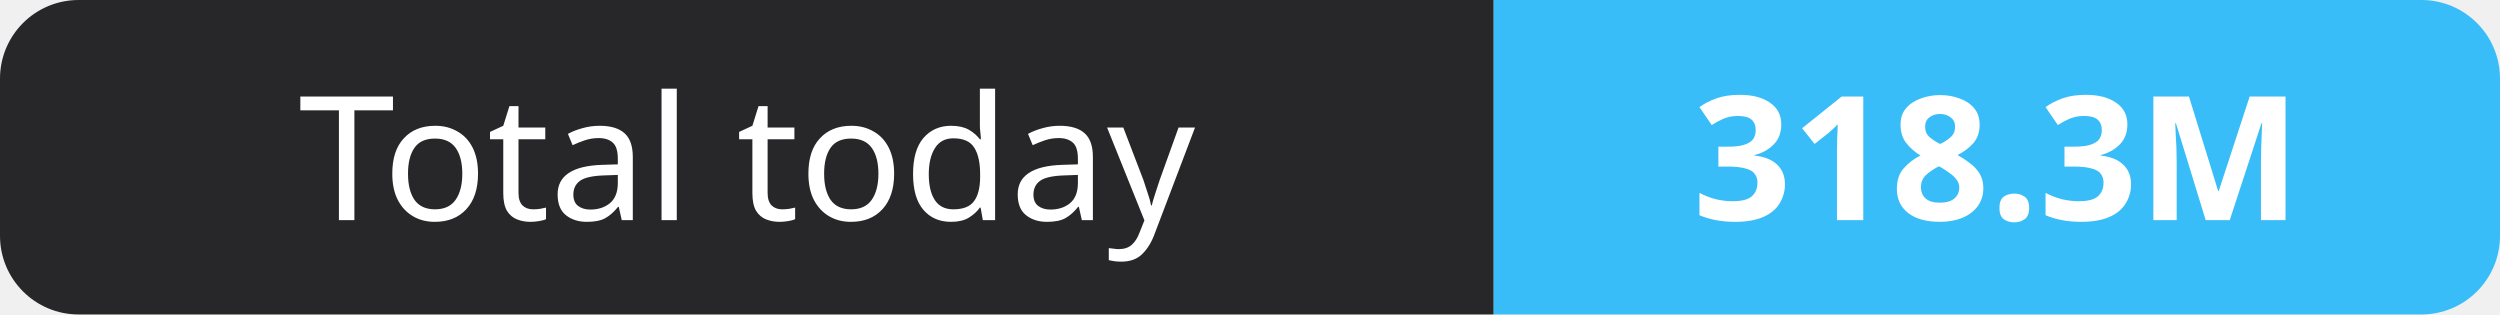
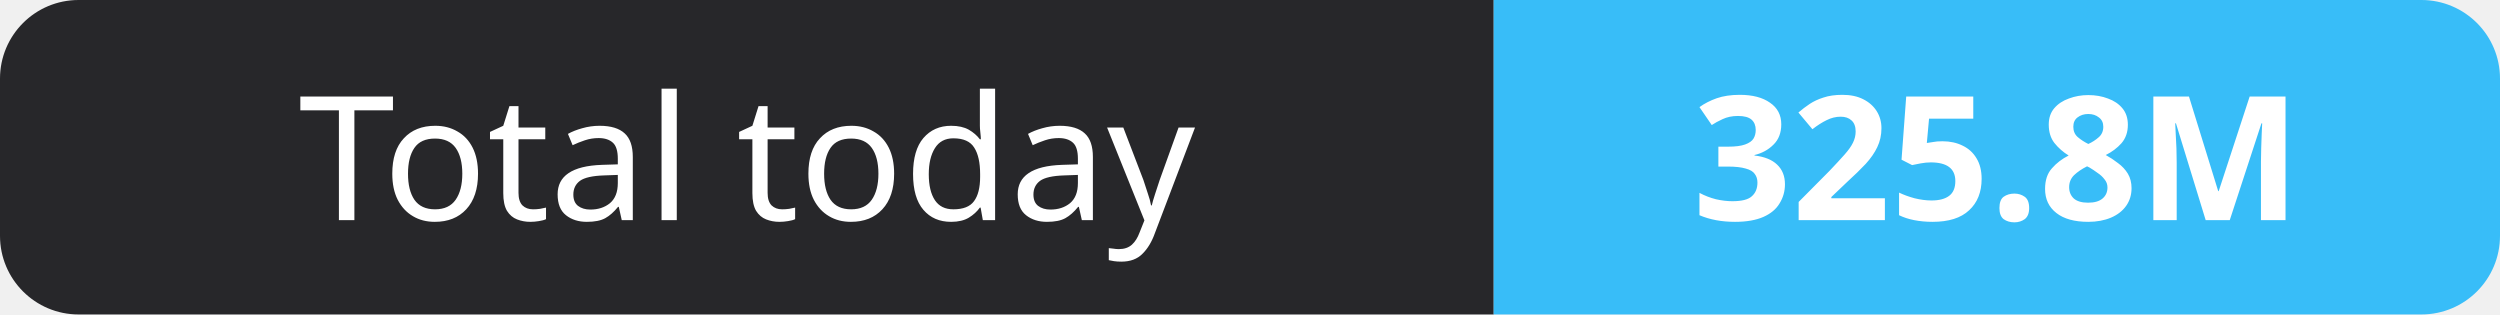
- <svg xmlns="http://www.w3.org/2000/svg" width="159" height="20" role="img" aria-label="Total today: 318.3M">
+ <svg xmlns="http://www.w3.org/2000/svg" width="159" height="20" role="img" aria-label="Total today: 325.8M">
  <clipPath id="r">
    <rect width="159" height="20" rx="5" fill="#fff" />
  </clipPath>
  <g clip-path="url(#r)">
    <rect width="95" height="20" fill="#27272a" />
    <rect x="95" width="64" height="20" fill="#38bdf8" />
  </g>
  <g fill="#fff" text-anchor="middle" font-family="Verdana,Geneva,sans-serif" font-size="11">
    <text x="47.5" y="14">Total today</text>
-     <text x="127.0" y="14" font-weight="700">318.3M</text>
+     <text x="127.0" y="14" font-weight="700">325.8M</text>
  </g>
</svg>
